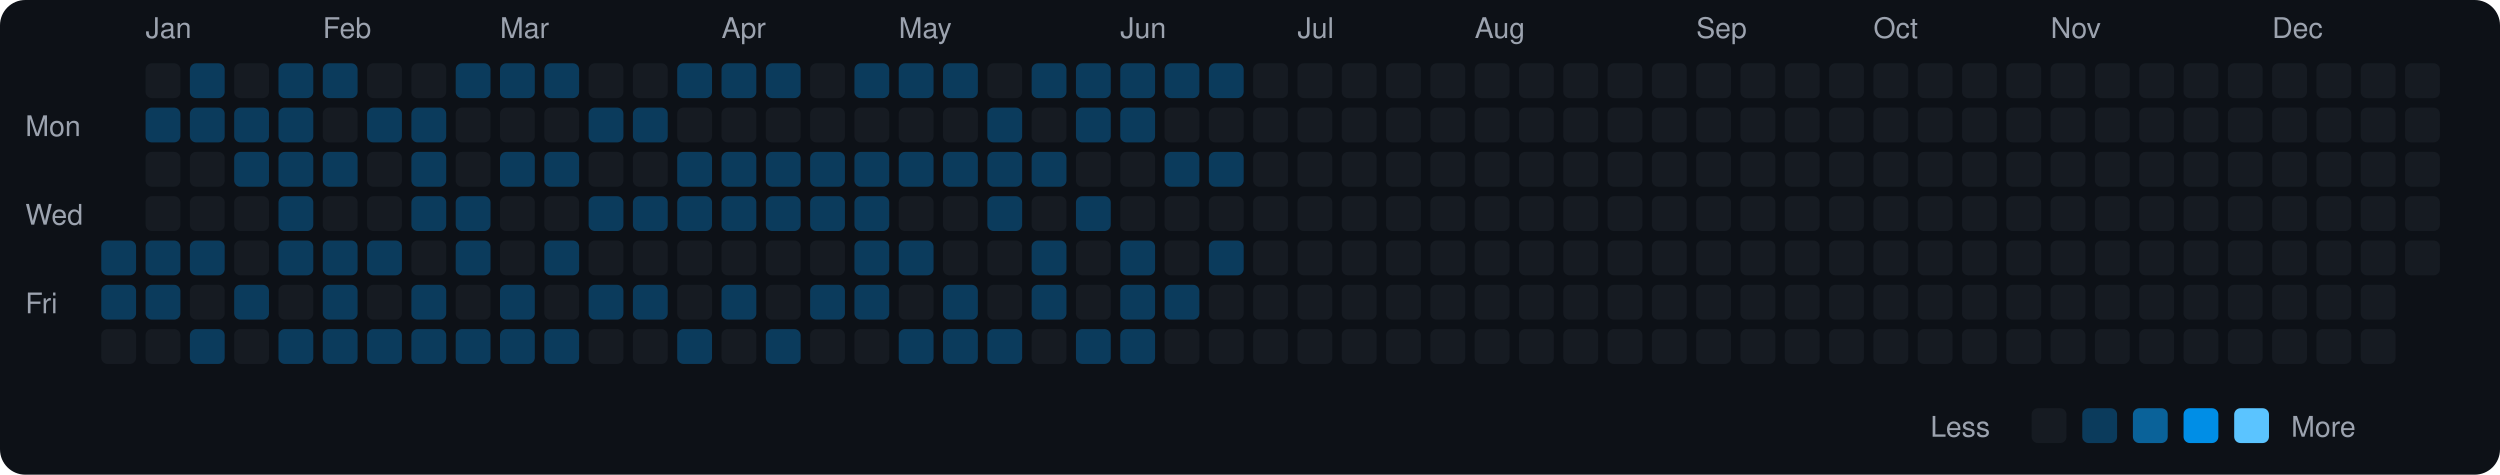
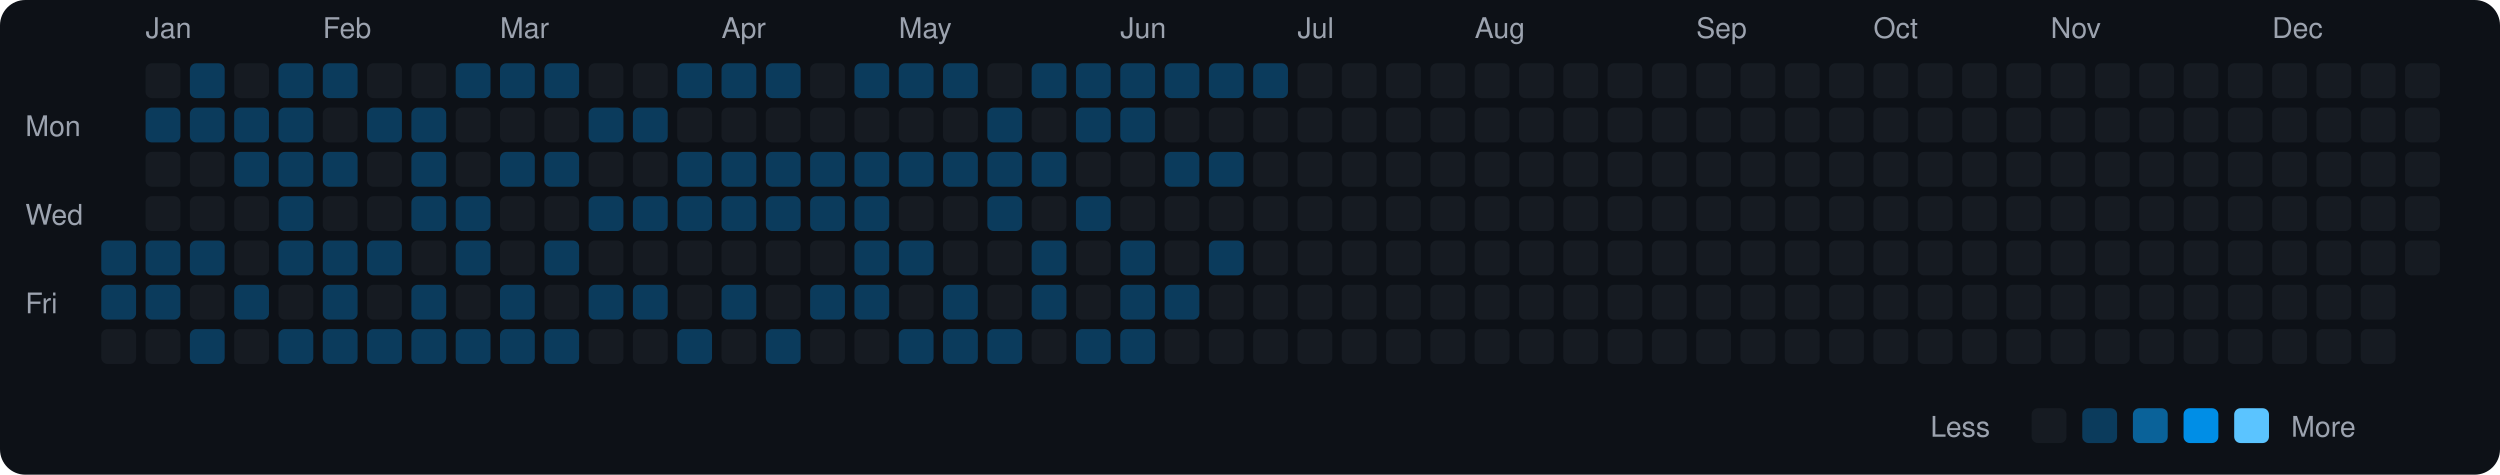
<svg xmlns="http://www.w3.org/2000/svg" viewBox="0 0 790 150" width="790" height="150">
  <rect width="790" height="150" fill="#0d1117" rx="8" ry="8" />
  <text x="8" y="43" fill="#9ca3af" font-size="9" font-family="-apple-system, BlinkMacSystemFont, 'Segoe UI', Helvetica, Arial, sans-serif">Mon</text>
  <text x="8" y="71" fill="#9ca3af" font-size="9" font-family="-apple-system, BlinkMacSystemFont, 'Segoe UI', Helvetica, Arial, sans-serif">Wed</text>
  <text x="8" y="99" fill="#9ca3af" font-size="9" font-family="-apple-system, BlinkMacSystemFont, 'Segoe UI', Helvetica, Arial, sans-serif">Fri</text>
  <rect x="32" y="76" width="11" height="11" rx="2" ry="2" fill="#0b3b5c">
    </rect>
  <rect x="32" y="90" width="11" height="11" rx="2" ry="2" fill="#0b3b5c">
    </rect>
  <rect x="32" y="104" width="11" height="11" rx="2" ry="2" fill="#161b22">
    </rect>
  <text x="46" y="12" fill="#9ca3af" font-size="9" font-family="-apple-system, BlinkMacSystemFont, 'Segoe UI', Helvetica, Arial, sans-serif">Jan</text>
  <rect x="46" y="20" width="11" height="11" rx="2" ry="2" fill="#161b22">
    </rect>
  <rect x="46" y="34" width="11" height="11" rx="2" ry="2" fill="#0b3b5c">
    </rect>
  <rect x="46" y="48" width="11" height="11" rx="2" ry="2" fill="#161b22">
    </rect>
  <rect x="46" y="62" width="11" height="11" rx="2" ry="2" fill="#161b22">
    </rect>
  <rect x="46" y="76" width="11" height="11" rx="2" ry="2" fill="#0b3b5c">
    </rect>
  <rect x="46" y="90" width="11" height="11" rx="2" ry="2" fill="#0b3b5c">
    </rect>
  <rect x="46" y="104" width="11" height="11" rx="2" ry="2" fill="#161b22">
    </rect>
  <rect x="60" y="20" width="11" height="11" rx="2" ry="2" fill="#0b3b5c">
    </rect>
  <rect x="60" y="34" width="11" height="11" rx="2" ry="2" fill="#0b3b5c">
    </rect>
  <rect x="60" y="48" width="11" height="11" rx="2" ry="2" fill="#161b22">
    </rect>
  <rect x="60" y="62" width="11" height="11" rx="2" ry="2" fill="#161b22">
    </rect>
  <rect x="60" y="76" width="11" height="11" rx="2" ry="2" fill="#0b3b5c">
    </rect>
  <rect x="60" y="90" width="11" height="11" rx="2" ry="2" fill="#161b22">
    </rect>
  <rect x="60" y="104" width="11" height="11" rx="2" ry="2" fill="#0b3b5c">
    </rect>
  <rect x="74" y="20" width="11" height="11" rx="2" ry="2" fill="#161b22">
    </rect>
  <rect x="74" y="34" width="11" height="11" rx="2" ry="2" fill="#0b3b5c">
    </rect>
  <rect x="74" y="48" width="11" height="11" rx="2" ry="2" fill="#0b3b5c">
    </rect>
  <rect x="74" y="62" width="11" height="11" rx="2" ry="2" fill="#161b22">
    </rect>
  <rect x="74" y="76" width="11" height="11" rx="2" ry="2" fill="#161b22">
    </rect>
  <rect x="74" y="90" width="11" height="11" rx="2" ry="2" fill="#0b3b5c">
    </rect>
  <rect x="74" y="104" width="11" height="11" rx="2" ry="2" fill="#161b22">
    </rect>
  <rect x="88" y="20" width="11" height="11" rx="2" ry="2" fill="#0b3b5c">
    </rect>
  <rect x="88" y="34" width="11" height="11" rx="2" ry="2" fill="#0b3b5c">
    </rect>
  <rect x="88" y="48" width="11" height="11" rx="2" ry="2" fill="#0b3b5c">
    </rect>
  <rect x="88" y="62" width="11" height="11" rx="2" ry="2" fill="#0b3b5c">
    </rect>
  <rect x="88" y="76" width="11" height="11" rx="2" ry="2" fill="#0b3b5c">
    </rect>
  <rect x="88" y="90" width="11" height="11" rx="2" ry="2" fill="#161b22">
    </rect>
  <rect x="88" y="104" width="11" height="11" rx="2" ry="2" fill="#0b3b5c">
    </rect>
  <text x="102" y="12" fill="#9ca3af" font-size="9" font-family="-apple-system, BlinkMacSystemFont, 'Segoe UI', Helvetica, Arial, sans-serif">Feb</text>
  <rect x="102" y="20" width="11" height="11" rx="2" ry="2" fill="#0b3b5c">
    </rect>
  <rect x="102" y="34" width="11" height="11" rx="2" ry="2" fill="#161b22">
    </rect>
  <rect x="102" y="48" width="11" height="11" rx="2" ry="2" fill="#0b3b5c">
    </rect>
  <rect x="102" y="62" width="11" height="11" rx="2" ry="2" fill="#161b22">
    </rect>
  <rect x="102" y="76" width="11" height="11" rx="2" ry="2" fill="#0b3b5c">
    </rect>
  <rect x="102" y="90" width="11" height="11" rx="2" ry="2" fill="#0b3b5c">
    </rect>
  <rect x="102" y="104" width="11" height="11" rx="2" ry="2" fill="#0b3b5c">
    </rect>
  <rect x="116" y="20" width="11" height="11" rx="2" ry="2" fill="#161b22">
    </rect>
  <rect x="116" y="34" width="11" height="11" rx="2" ry="2" fill="#0b3b5c">
    </rect>
  <rect x="116" y="48" width="11" height="11" rx="2" ry="2" fill="#161b22">
    </rect>
  <rect x="116" y="62" width="11" height="11" rx="2" ry="2" fill="#161b22">
    </rect>
  <rect x="116" y="76" width="11" height="11" rx="2" ry="2" fill="#0b3b5c">
    </rect>
  <rect x="116" y="90" width="11" height="11" rx="2" ry="2" fill="#161b22">
    </rect>
  <rect x="116" y="104" width="11" height="11" rx="2" ry="2" fill="#0b3b5c">
    </rect>
  <rect x="130" y="20" width="11" height="11" rx="2" ry="2" fill="#161b22">
    </rect>
  <rect x="130" y="34" width="11" height="11" rx="2" ry="2" fill="#0b3b5c">
    </rect>
  <rect x="130" y="48" width="11" height="11" rx="2" ry="2" fill="#0b3b5c">
    </rect>
  <rect x="130" y="62" width="11" height="11" rx="2" ry="2" fill="#0b3b5c">
    </rect>
  <rect x="130" y="76" width="11" height="11" rx="2" ry="2" fill="#161b22">
    </rect>
  <rect x="130" y="90" width="11" height="11" rx="2" ry="2" fill="#0b3b5c">
    </rect>
  <rect x="130" y="104" width="11" height="11" rx="2" ry="2" fill="#0b3b5c">
    </rect>
  <rect x="144" y="20" width="11" height="11" rx="2" ry="2" fill="#0b3b5c">
    </rect>
  <rect x="144" y="34" width="11" height="11" rx="2" ry="2" fill="#161b22">
    </rect>
  <rect x="144" y="48" width="11" height="11" rx="2" ry="2" fill="#161b22">
    </rect>
  <rect x="144" y="62" width="11" height="11" rx="2" ry="2" fill="#0b3b5c">
    </rect>
  <rect x="144" y="76" width="11" height="11" rx="2" ry="2" fill="#0b3b5c">
    </rect>
  <rect x="144" y="90" width="11" height="11" rx="2" ry="2" fill="#161b22">
    </rect>
  <rect x="144" y="104" width="11" height="11" rx="2" ry="2" fill="#0b3b5c">
    </rect>
  <text x="158" y="12" fill="#9ca3af" font-size="9" font-family="-apple-system, BlinkMacSystemFont, 'Segoe UI', Helvetica, Arial, sans-serif">Mar</text>
  <rect x="158" y="20" width="11" height="11" rx="2" ry="2" fill="#0b3b5c">
    </rect>
  <rect x="158" y="34" width="11" height="11" rx="2" ry="2" fill="#161b22">
    </rect>
  <rect x="158" y="48" width="11" height="11" rx="2" ry="2" fill="#0b3b5c">
    </rect>
  <rect x="158" y="62" width="11" height="11" rx="2" ry="2" fill="#161b22">
    </rect>
  <rect x="158" y="76" width="11" height="11" rx="2" ry="2" fill="#161b22">
    </rect>
  <rect x="158" y="90" width="11" height="11" rx="2" ry="2" fill="#0b3b5c">
    </rect>
  <rect x="158" y="104" width="11" height="11" rx="2" ry="2" fill="#0b3b5c">
    </rect>
  <rect x="172" y="20" width="11" height="11" rx="2" ry="2" fill="#0b3b5c">
    </rect>
  <rect x="172" y="34" width="11" height="11" rx="2" ry="2" fill="#161b22">
    </rect>
  <rect x="172" y="48" width="11" height="11" rx="2" ry="2" fill="#0b3b5c">
    </rect>
  <rect x="172" y="62" width="11" height="11" rx="2" ry="2" fill="#161b22">
    </rect>
  <rect x="172" y="76" width="11" height="11" rx="2" ry="2" fill="#0b3b5c">
    </rect>
  <rect x="172" y="90" width="11" height="11" rx="2" ry="2" fill="#161b22">
    </rect>
  <rect x="172" y="104" width="11" height="11" rx="2" ry="2" fill="#0b3b5c">
    </rect>
  <rect x="186" y="20" width="11" height="11" rx="2" ry="2" fill="#161b22">
    </rect>
  <rect x="186" y="34" width="11" height="11" rx="2" ry="2" fill="#0b3b5c">
    </rect>
  <rect x="186" y="48" width="11" height="11" rx="2" ry="2" fill="#161b22">
    </rect>
  <rect x="186" y="62" width="11" height="11" rx="2" ry="2" fill="#0b3b5c">
    </rect>
  <rect x="186" y="76" width="11" height="11" rx="2" ry="2" fill="#161b22">
    </rect>
  <rect x="186" y="90" width="11" height="11" rx="2" ry="2" fill="#0b3b5c">
    </rect>
  <rect x="186" y="104" width="11" height="11" rx="2" ry="2" fill="#161b22">
    </rect>
  <rect x="200" y="20" width="11" height="11" rx="2" ry="2" fill="#161b22">
    </rect>
  <rect x="200" y="34" width="11" height="11" rx="2" ry="2" fill="#0b3b5c">
    </rect>
  <rect x="200" y="48" width="11" height="11" rx="2" ry="2" fill="#161b22">
    </rect>
  <rect x="200" y="62" width="11" height="11" rx="2" ry="2" fill="#0b3b5c">
    </rect>
  <rect x="200" y="76" width="11" height="11" rx="2" ry="2" fill="#161b22">
    </rect>
  <rect x="200" y="90" width="11" height="11" rx="2" ry="2" fill="#0b3b5c">
    </rect>
  <rect x="200" y="104" width="11" height="11" rx="2" ry="2" fill="#161b22">
    </rect>
  <rect x="214" y="20" width="11" height="11" rx="2" ry="2" fill="#0b3b5c">
    </rect>
  <rect x="214" y="34" width="11" height="11" rx="2" ry="2" fill="#161b22">
    </rect>
  <rect x="214" y="48" width="11" height="11" rx="2" ry="2" fill="#0b3b5c">
    </rect>
  <rect x="214" y="62" width="11" height="11" rx="2" ry="2" fill="#0b3b5c">
    </rect>
  <rect x="214" y="76" width="11" height="11" rx="2" ry="2" fill="#161b22">
    </rect>
  <rect x="214" y="90" width="11" height="11" rx="2" ry="2" fill="#161b22">
    </rect>
  <rect x="214" y="104" width="11" height="11" rx="2" ry="2" fill="#0b3b5c">
    </rect>
  <text x="228" y="12" fill="#9ca3af" font-size="9" font-family="-apple-system, BlinkMacSystemFont, 'Segoe UI', Helvetica, Arial, sans-serif">Apr</text>
  <rect x="228" y="20" width="11" height="11" rx="2" ry="2" fill="#0b3b5c">
    </rect>
  <rect x="228" y="34" width="11" height="11" rx="2" ry="2" fill="#161b22">
    </rect>
  <rect x="228" y="48" width="11" height="11" rx="2" ry="2" fill="#0b3b5c">
    </rect>
  <rect x="228" y="62" width="11" height="11" rx="2" ry="2" fill="#0b3b5c">
    </rect>
  <rect x="228" y="76" width="11" height="11" rx="2" ry="2" fill="#161b22">
    </rect>
  <rect x="228" y="90" width="11" height="11" rx="2" ry="2" fill="#0b3b5c">
    </rect>
  <rect x="228" y="104" width="11" height="11" rx="2" ry="2" fill="#161b22">
    </rect>
  <rect x="242" y="20" width="11" height="11" rx="2" ry="2" fill="#0b3b5c">
    </rect>
  <rect x="242" y="34" width="11" height="11" rx="2" ry="2" fill="#161b22">
    </rect>
  <rect x="242" y="48" width="11" height="11" rx="2" ry="2" fill="#0b3b5c">
    </rect>
  <rect x="242" y="62" width="11" height="11" rx="2" ry="2" fill="#0b3b5c">
    </rect>
  <rect x="242" y="76" width="11" height="11" rx="2" ry="2" fill="#161b22">
    </rect>
  <rect x="242" y="90" width="11" height="11" rx="2" ry="2" fill="#161b22">
    </rect>
  <rect x="242" y="104" width="11" height="11" rx="2" ry="2" fill="#0b3b5c">
    </rect>
  <rect x="256" y="20" width="11" height="11" rx="2" ry="2" fill="#161b22">
    </rect>
  <rect x="256" y="34" width="11" height="11" rx="2" ry="2" fill="#161b22">
    </rect>
  <rect x="256" y="48" width="11" height="11" rx="2" ry="2" fill="#0b3b5c">
    </rect>
  <rect x="256" y="62" width="11" height="11" rx="2" ry="2" fill="#0b3b5c">
    </rect>
  <rect x="256" y="76" width="11" height="11" rx="2" ry="2" fill="#161b22">
    </rect>
  <rect x="256" y="90" width="11" height="11" rx="2" ry="2" fill="#0b3b5c">
    </rect>
  <rect x="256" y="104" width="11" height="11" rx="2" ry="2" fill="#161b22">
    </rect>
  <rect x="270" y="20" width="11" height="11" rx="2" ry="2" fill="#0b3b5c">
    </rect>
  <rect x="270" y="34" width="11" height="11" rx="2" ry="2" fill="#161b22">
    </rect>
  <rect x="270" y="48" width="11" height="11" rx="2" ry="2" fill="#0b3b5c">
    </rect>
  <rect x="270" y="62" width="11" height="11" rx="2" ry="2" fill="#0b3b5c">
    </rect>
  <rect x="270" y="76" width="11" height="11" rx="2" ry="2" fill="#0b3b5c">
    </rect>
  <rect x="270" y="90" width="11" height="11" rx="2" ry="2" fill="#0b3b5c">
    </rect>
  <rect x="270" y="104" width="11" height="11" rx="2" ry="2" fill="#161b22">
    </rect>
  <text x="284" y="12" fill="#9ca3af" font-size="9" font-family="-apple-system, BlinkMacSystemFont, 'Segoe UI', Helvetica, Arial, sans-serif">May</text>
  <rect x="284" y="20" width="11" height="11" rx="2" ry="2" fill="#0b3b5c">
    </rect>
  <rect x="284" y="34" width="11" height="11" rx="2" ry="2" fill="#161b22">
    </rect>
  <rect x="284" y="48" width="11" height="11" rx="2" ry="2" fill="#0b3b5c">
    </rect>
  <rect x="284" y="62" width="11" height="11" rx="2" ry="2" fill="#161b22">
    </rect>
  <rect x="284" y="76" width="11" height="11" rx="2" ry="2" fill="#0b3b5c">
    </rect>
  <rect x="284" y="90" width="11" height="11" rx="2" ry="2" fill="#161b22">
    </rect>
  <rect x="284" y="104" width="11" height="11" rx="2" ry="2" fill="#0b3b5c">
    </rect>
  <rect x="298" y="20" width="11" height="11" rx="2" ry="2" fill="#0b3b5c">
    </rect>
  <rect x="298" y="34" width="11" height="11" rx="2" ry="2" fill="#161b22">
    </rect>
  <rect x="298" y="48" width="11" height="11" rx="2" ry="2" fill="#0b3b5c">
    </rect>
  <rect x="298" y="62" width="11" height="11" rx="2" ry="2" fill="#161b22">
    </rect>
  <rect x="298" y="76" width="11" height="11" rx="2" ry="2" fill="#161b22">
    </rect>
  <rect x="298" y="90" width="11" height="11" rx="2" ry="2" fill="#0b3b5c">
    </rect>
  <rect x="298" y="104" width="11" height="11" rx="2" ry="2" fill="#0b3b5c">
    </rect>
  <rect x="312" y="20" width="11" height="11" rx="2" ry="2" fill="#161b22">
    </rect>
  <rect x="312" y="34" width="11" height="11" rx="2" ry="2" fill="#0b3b5c">
    </rect>
  <rect x="312" y="48" width="11" height="11" rx="2" ry="2" fill="#0b3b5c">
    </rect>
  <rect x="312" y="62" width="11" height="11" rx="2" ry="2" fill="#0b3b5c">
    </rect>
  <rect x="312" y="76" width="11" height="11" rx="2" ry="2" fill="#161b22">
    </rect>
  <rect x="312" y="90" width="11" height="11" rx="2" ry="2" fill="#161b22">
    </rect>
  <rect x="312" y="104" width="11" height="11" rx="2" ry="2" fill="#0b3b5c">
    </rect>
  <rect x="326" y="20" width="11" height="11" rx="2" ry="2" fill="#0b3b5c">
    </rect>
  <rect x="326" y="34" width="11" height="11" rx="2" ry="2" fill="#161b22">
    </rect>
  <rect x="326" y="48" width="11" height="11" rx="2" ry="2" fill="#0b3b5c">
    </rect>
  <rect x="326" y="62" width="11" height="11" rx="2" ry="2" fill="#161b22">
    </rect>
  <rect x="326" y="76" width="11" height="11" rx="2" ry="2" fill="#0b3b5c">
    </rect>
  <rect x="326" y="90" width="11" height="11" rx="2" ry="2" fill="#0b3b5c">
    </rect>
  <rect x="326" y="104" width="11" height="11" rx="2" ry="2" fill="#161b22">
    </rect>
  <rect x="340" y="20" width="11" height="11" rx="2" ry="2" fill="#0b3b5c">
    </rect>
  <rect x="340" y="34" width="11" height="11" rx="2" ry="2" fill="#0b3b5c">
    </rect>
  <rect x="340" y="48" width="11" height="11" rx="2" ry="2" fill="#161b22">
    </rect>
  <rect x="340" y="62" width="11" height="11" rx="2" ry="2" fill="#0b3b5c">
    </rect>
  <rect x="340" y="76" width="11" height="11" rx="2" ry="2" fill="#161b22">
    </rect>
  <rect x="340" y="90" width="11" height="11" rx="2" ry="2" fill="#161b22">
    </rect>
  <rect x="340" y="104" width="11" height="11" rx="2" ry="2" fill="#0b3b5c">
    </rect>
  <text x="354" y="12" fill="#9ca3af" font-size="9" font-family="-apple-system, BlinkMacSystemFont, 'Segoe UI', Helvetica, Arial, sans-serif">Jun</text>
  <rect x="354" y="20" width="11" height="11" rx="2" ry="2" fill="#0b3b5c">
    </rect>
  <rect x="354" y="34" width="11" height="11" rx="2" ry="2" fill="#0b3b5c">
    </rect>
  <rect x="354" y="48" width="11" height="11" rx="2" ry="2" fill="#161b22">
    </rect>
  <rect x="354" y="62" width="11" height="11" rx="2" ry="2" fill="#161b22">
    </rect>
  <rect x="354" y="76" width="11" height="11" rx="2" ry="2" fill="#0b3b5c">
    </rect>
  <rect x="354" y="90" width="11" height="11" rx="2" ry="2" fill="#0b3b5c">
    </rect>
  <rect x="354" y="104" width="11" height="11" rx="2" ry="2" fill="#0b3b5c">
    </rect>
  <rect x="368" y="20" width="11" height="11" rx="2" ry="2" fill="#0b3b5c">
    </rect>
  <rect x="368" y="34" width="11" height="11" rx="2" ry="2" fill="#161b22">
    </rect>
  <rect x="368" y="48" width="11" height="11" rx="2" ry="2" fill="#0b3b5c">
    </rect>
  <rect x="368" y="62" width="11" height="11" rx="2" ry="2" fill="#161b22">
    </rect>
  <rect x="368" y="76" width="11" height="11" rx="2" ry="2" fill="#161b22">
    </rect>
  <rect x="368" y="90" width="11" height="11" rx="2" ry="2" fill="#0b3b5c">
    </rect>
  <rect x="368" y="104" width="11" height="11" rx="2" ry="2" fill="#161b22">
    </rect>
  <rect x="382" y="20" width="11" height="11" rx="2" ry="2" fill="#0b3b5c">
    </rect>
  <rect x="382" y="34" width="11" height="11" rx="2" ry="2" fill="#161b22">
    </rect>
  <rect x="382" y="48" width="11" height="11" rx="2" ry="2" fill="#0b3b5c">
    </rect>
  <rect x="382" y="62" width="11" height="11" rx="2" ry="2" fill="#161b22">
    </rect>
  <rect x="382" y="76" width="11" height="11" rx="2" ry="2" fill="#0b3b5c">
    </rect>
  <rect x="382" y="90" width="11" height="11" rx="2" ry="2" fill="#161b22">
    </rect>
  <rect x="382" y="104" width="11" height="11" rx="2" ry="2" fill="#161b22">
    </rect>
-   <rect x="396" y="20" width="11" height="11" rx="2" ry="2" fill="#161b22">
+   <rect x="396" y="20" width="11" height="11" rx="2" ry="2" fill="#0b3b5c">
    </rect>
  <rect x="396" y="34" width="11" height="11" rx="2" ry="2" fill="#161b22">
    </rect>
  <rect x="396" y="48" width="11" height="11" rx="2" ry="2" fill="#161b22">
    </rect>
  <rect x="396" y="62" width="11" height="11" rx="2" ry="2" fill="#161b22">
    </rect>
  <rect x="396" y="76" width="11" height="11" rx="2" ry="2" fill="#161b22">
    </rect>
  <rect x="396" y="90" width="11" height="11" rx="2" ry="2" fill="#161b22">
    </rect>
  <rect x="396" y="104" width="11" height="11" rx="2" ry="2" fill="#161b22">
    </rect>
  <text x="410" y="12" fill="#9ca3af" font-size="9" font-family="-apple-system, BlinkMacSystemFont, 'Segoe UI', Helvetica, Arial, sans-serif">Jul</text>
  <rect x="410" y="20" width="11" height="11" rx="2" ry="2" fill="#161b22">
    </rect>
  <rect x="410" y="34" width="11" height="11" rx="2" ry="2" fill="#161b22">
    </rect>
  <rect x="410" y="48" width="11" height="11" rx="2" ry="2" fill="#161b22">
    </rect>
  <rect x="410" y="62" width="11" height="11" rx="2" ry="2" fill="#161b22">
    </rect>
  <rect x="410" y="76" width="11" height="11" rx="2" ry="2" fill="#161b22">
    </rect>
  <rect x="410" y="90" width="11" height="11" rx="2" ry="2" fill="#161b22">
    </rect>
  <rect x="410" y="104" width="11" height="11" rx="2" ry="2" fill="#161b22">
    </rect>
  <rect x="424" y="20" width="11" height="11" rx="2" ry="2" fill="#161b22">
    </rect>
  <rect x="424" y="34" width="11" height="11" rx="2" ry="2" fill="#161b22">
    </rect>
  <rect x="424" y="48" width="11" height="11" rx="2" ry="2" fill="#161b22">
    </rect>
  <rect x="424" y="62" width="11" height="11" rx="2" ry="2" fill="#161b22">
    </rect>
  <rect x="424" y="76" width="11" height="11" rx="2" ry="2" fill="#161b22">
    </rect>
  <rect x="424" y="90" width="11" height="11" rx="2" ry="2" fill="#161b22">
    </rect>
  <rect x="424" y="104" width="11" height="11" rx="2" ry="2" fill="#161b22">
    </rect>
  <rect x="438" y="20" width="11" height="11" rx="2" ry="2" fill="#161b22">
    </rect>
  <rect x="438" y="34" width="11" height="11" rx="2" ry="2" fill="#161b22">
    </rect>
  <rect x="438" y="48" width="11" height="11" rx="2" ry="2" fill="#161b22">
    </rect>
  <rect x="438" y="62" width="11" height="11" rx="2" ry="2" fill="#161b22">
    </rect>
  <rect x="438" y="76" width="11" height="11" rx="2" ry="2" fill="#161b22">
    </rect>
  <rect x="438" y="90" width="11" height="11" rx="2" ry="2" fill="#161b22">
    </rect>
  <rect x="438" y="104" width="11" height="11" rx="2" ry="2" fill="#161b22">
    </rect>
  <rect x="452" y="20" width="11" height="11" rx="2" ry="2" fill="#161b22">
    </rect>
  <rect x="452" y="34" width="11" height="11" rx="2" ry="2" fill="#161b22">
    </rect>
  <rect x="452" y="48" width="11" height="11" rx="2" ry="2" fill="#161b22">
    </rect>
  <rect x="452" y="62" width="11" height="11" rx="2" ry="2" fill="#161b22">
    </rect>
  <rect x="452" y="76" width="11" height="11" rx="2" ry="2" fill="#161b22">
    </rect>
  <rect x="452" y="90" width="11" height="11" rx="2" ry="2" fill="#161b22">
    </rect>
  <rect x="452" y="104" width="11" height="11" rx="2" ry="2" fill="#161b22">
    </rect>
  <text x="466" y="12" fill="#9ca3af" font-size="9" font-family="-apple-system, BlinkMacSystemFont, 'Segoe UI', Helvetica, Arial, sans-serif">Aug</text>
  <rect x="466" y="20" width="11" height="11" rx="2" ry="2" fill="#161b22">
    </rect>
  <rect x="466" y="34" width="11" height="11" rx="2" ry="2" fill="#161b22">
    </rect>
  <rect x="466" y="48" width="11" height="11" rx="2" ry="2" fill="#161b22">
    </rect>
  <rect x="466" y="62" width="11" height="11" rx="2" ry="2" fill="#161b22">
    </rect>
  <rect x="466" y="76" width="11" height="11" rx="2" ry="2" fill="#161b22">
    </rect>
  <rect x="466" y="90" width="11" height="11" rx="2" ry="2" fill="#161b22">
    </rect>
  <rect x="466" y="104" width="11" height="11" rx="2" ry="2" fill="#161b22">
    </rect>
  <rect x="480" y="20" width="11" height="11" rx="2" ry="2" fill="#161b22">
    </rect>
  <rect x="480" y="34" width="11" height="11" rx="2" ry="2" fill="#161b22">
    </rect>
  <rect x="480" y="48" width="11" height="11" rx="2" ry="2" fill="#161b22">
    </rect>
  <rect x="480" y="62" width="11" height="11" rx="2" ry="2" fill="#161b22">
    </rect>
  <rect x="480" y="76" width="11" height="11" rx="2" ry="2" fill="#161b22">
    </rect>
  <rect x="480" y="90" width="11" height="11" rx="2" ry="2" fill="#161b22">
    </rect>
  <rect x="480" y="104" width="11" height="11" rx="2" ry="2" fill="#161b22">
    </rect>
  <rect x="494" y="20" width="11" height="11" rx="2" ry="2" fill="#161b22">
    </rect>
  <rect x="494" y="34" width="11" height="11" rx="2" ry="2" fill="#161b22">
    </rect>
  <rect x="494" y="48" width="11" height="11" rx="2" ry="2" fill="#161b22">
    </rect>
  <rect x="494" y="62" width="11" height="11" rx="2" ry="2" fill="#161b22">
    </rect>
  <rect x="494" y="76" width="11" height="11" rx="2" ry="2" fill="#161b22">
    </rect>
  <rect x="494" y="90" width="11" height="11" rx="2" ry="2" fill="#161b22">
    </rect>
  <rect x="494" y="104" width="11" height="11" rx="2" ry="2" fill="#161b22">
    </rect>
  <rect x="508" y="20" width="11" height="11" rx="2" ry="2" fill="#161b22">
    </rect>
  <rect x="508" y="34" width="11" height="11" rx="2" ry="2" fill="#161b22">
    </rect>
  <rect x="508" y="48" width="11" height="11" rx="2" ry="2" fill="#161b22">
    </rect>
  <rect x="508" y="62" width="11" height="11" rx="2" ry="2" fill="#161b22">
    </rect>
  <rect x="508" y="76" width="11" height="11" rx="2" ry="2" fill="#161b22">
    </rect>
  <rect x="508" y="90" width="11" height="11" rx="2" ry="2" fill="#161b22">
    </rect>
  <rect x="508" y="104" width="11" height="11" rx="2" ry="2" fill="#161b22">
    </rect>
  <rect x="522" y="20" width="11" height="11" rx="2" ry="2" fill="#161b22">
    </rect>
  <rect x="522" y="34" width="11" height="11" rx="2" ry="2" fill="#161b22">
    </rect>
  <rect x="522" y="48" width="11" height="11" rx="2" ry="2" fill="#161b22">
    </rect>
  <rect x="522" y="62" width="11" height="11" rx="2" ry="2" fill="#161b22">
    </rect>
  <rect x="522" y="76" width="11" height="11" rx="2" ry="2" fill="#161b22">
    </rect>
  <rect x="522" y="90" width="11" height="11" rx="2" ry="2" fill="#161b22">
    </rect>
  <rect x="522" y="104" width="11" height="11" rx="2" ry="2" fill="#161b22">
    </rect>
  <text x="536" y="12" fill="#9ca3af" font-size="9" font-family="-apple-system, BlinkMacSystemFont, 'Segoe UI', Helvetica, Arial, sans-serif">Sep</text>
  <rect x="536" y="20" width="11" height="11" rx="2" ry="2" fill="#161b22">
    </rect>
  <rect x="536" y="34" width="11" height="11" rx="2" ry="2" fill="#161b22">
    </rect>
  <rect x="536" y="48" width="11" height="11" rx="2" ry="2" fill="#161b22">
    </rect>
  <rect x="536" y="62" width="11" height="11" rx="2" ry="2" fill="#161b22">
    </rect>
  <rect x="536" y="76" width="11" height="11" rx="2" ry="2" fill="#161b22">
    </rect>
  <rect x="536" y="90" width="11" height="11" rx="2" ry="2" fill="#161b22">
    </rect>
  <rect x="536" y="104" width="11" height="11" rx="2" ry="2" fill="#161b22">
    </rect>
  <rect x="550" y="20" width="11" height="11" rx="2" ry="2" fill="#161b22">
    </rect>
  <rect x="550" y="34" width="11" height="11" rx="2" ry="2" fill="#161b22">
    </rect>
  <rect x="550" y="48" width="11" height="11" rx="2" ry="2" fill="#161b22">
    </rect>
  <rect x="550" y="62" width="11" height="11" rx="2" ry="2" fill="#161b22">
    </rect>
  <rect x="550" y="76" width="11" height="11" rx="2" ry="2" fill="#161b22">
    </rect>
  <rect x="550" y="90" width="11" height="11" rx="2" ry="2" fill="#161b22">
    </rect>
  <rect x="550" y="104" width="11" height="11" rx="2" ry="2" fill="#161b22">
    </rect>
  <rect x="564" y="20" width="11" height="11" rx="2" ry="2" fill="#161b22">
    </rect>
  <rect x="564" y="34" width="11" height="11" rx="2" ry="2" fill="#161b22">
    </rect>
  <rect x="564" y="48" width="11" height="11" rx="2" ry="2" fill="#161b22">
    </rect>
  <rect x="564" y="62" width="11" height="11" rx="2" ry="2" fill="#161b22">
    </rect>
  <rect x="564" y="76" width="11" height="11" rx="2" ry="2" fill="#161b22">
    </rect>
  <rect x="564" y="90" width="11" height="11" rx="2" ry="2" fill="#161b22">
    </rect>
  <rect x="564" y="104" width="11" height="11" rx="2" ry="2" fill="#161b22">
    </rect>
  <rect x="578" y="20" width="11" height="11" rx="2" ry="2" fill="#161b22">
    </rect>
  <rect x="578" y="34" width="11" height="11" rx="2" ry="2" fill="#161b22">
    </rect>
  <rect x="578" y="48" width="11" height="11" rx="2" ry="2" fill="#161b22">
    </rect>
  <rect x="578" y="62" width="11" height="11" rx="2" ry="2" fill="#161b22">
    </rect>
  <rect x="578" y="76" width="11" height="11" rx="2" ry="2" fill="#161b22">
    </rect>
  <rect x="578" y="90" width="11" height="11" rx="2" ry="2" fill="#161b22">
    </rect>
  <rect x="578" y="104" width="11" height="11" rx="2" ry="2" fill="#161b22">
    </rect>
  <text x="592" y="12" fill="#9ca3af" font-size="9" font-family="-apple-system, BlinkMacSystemFont, 'Segoe UI', Helvetica, Arial, sans-serif">Oct</text>
  <rect x="592" y="20" width="11" height="11" rx="2" ry="2" fill="#161b22">
    </rect>
  <rect x="592" y="34" width="11" height="11" rx="2" ry="2" fill="#161b22">
    </rect>
  <rect x="592" y="48" width="11" height="11" rx="2" ry="2" fill="#161b22">
    </rect>
  <rect x="592" y="62" width="11" height="11" rx="2" ry="2" fill="#161b22">
    </rect>
  <rect x="592" y="76" width="11" height="11" rx="2" ry="2" fill="#161b22">
    </rect>
  <rect x="592" y="90" width="11" height="11" rx="2" ry="2" fill="#161b22">
    </rect>
  <rect x="592" y="104" width="11" height="11" rx="2" ry="2" fill="#161b22">
    </rect>
  <rect x="606" y="20" width="11" height="11" rx="2" ry="2" fill="#161b22">
    </rect>
  <rect x="606" y="34" width="11" height="11" rx="2" ry="2" fill="#161b22">
    </rect>
  <rect x="606" y="48" width="11" height="11" rx="2" ry="2" fill="#161b22">
    </rect>
  <rect x="606" y="62" width="11" height="11" rx="2" ry="2" fill="#161b22">
    </rect>
  <rect x="606" y="76" width="11" height="11" rx="2" ry="2" fill="#161b22">
    </rect>
  <rect x="606" y="90" width="11" height="11" rx="2" ry="2" fill="#161b22">
    </rect>
  <rect x="606" y="104" width="11" height="11" rx="2" ry="2" fill="#161b22">
    </rect>
  <rect x="620" y="20" width="11" height="11" rx="2" ry="2" fill="#161b22">
    </rect>
  <rect x="620" y="34" width="11" height="11" rx="2" ry="2" fill="#161b22">
    </rect>
  <rect x="620" y="48" width="11" height="11" rx="2" ry="2" fill="#161b22">
    </rect>
  <rect x="620" y="62" width="11" height="11" rx="2" ry="2" fill="#161b22">
    </rect>
  <rect x="620" y="76" width="11" height="11" rx="2" ry="2" fill="#161b22">
    </rect>
  <rect x="620" y="90" width="11" height="11" rx="2" ry="2" fill="#161b22">
    </rect>
  <rect x="620" y="104" width="11" height="11" rx="2" ry="2" fill="#161b22">
    </rect>
  <rect x="634" y="20" width="11" height="11" rx="2" ry="2" fill="#161b22">
    </rect>
  <rect x="634" y="34" width="11" height="11" rx="2" ry="2" fill="#161b22">
    </rect>
  <rect x="634" y="48" width="11" height="11" rx="2" ry="2" fill="#161b22">
    </rect>
  <rect x="634" y="62" width="11" height="11" rx="2" ry="2" fill="#161b22">
    </rect>
  <rect x="634" y="76" width="11" height="11" rx="2" ry="2" fill="#161b22">
    </rect>
  <rect x="634" y="90" width="11" height="11" rx="2" ry="2" fill="#161b22">
    </rect>
  <rect x="634" y="104" width="11" height="11" rx="2" ry="2" fill="#161b22">
    </rect>
  <text x="648" y="12" fill="#9ca3af" font-size="9" font-family="-apple-system, BlinkMacSystemFont, 'Segoe UI', Helvetica, Arial, sans-serif">Nov</text>
  <rect x="648" y="20" width="11" height="11" rx="2" ry="2" fill="#161b22">
    </rect>
  <rect x="648" y="34" width="11" height="11" rx="2" ry="2" fill="#161b22">
    </rect>
  <rect x="648" y="48" width="11" height="11" rx="2" ry="2" fill="#161b22">
    </rect>
  <rect x="648" y="62" width="11" height="11" rx="2" ry="2" fill="#161b22">
    </rect>
  <rect x="648" y="76" width="11" height="11" rx="2" ry="2" fill="#161b22">
    </rect>
  <rect x="648" y="90" width="11" height="11" rx="2" ry="2" fill="#161b22">
    </rect>
  <rect x="648" y="104" width="11" height="11" rx="2" ry="2" fill="#161b22">
    </rect>
  <rect x="662" y="20" width="11" height="11" rx="2" ry="2" fill="#161b22">
    </rect>
  <rect x="662" y="34" width="11" height="11" rx="2" ry="2" fill="#161b22">
    </rect>
  <rect x="662" y="48" width="11" height="11" rx="2" ry="2" fill="#161b22">
    </rect>
  <rect x="662" y="62" width="11" height="11" rx="2" ry="2" fill="#161b22">
    </rect>
  <rect x="662" y="76" width="11" height="11" rx="2" ry="2" fill="#161b22">
    </rect>
  <rect x="662" y="90" width="11" height="11" rx="2" ry="2" fill="#161b22">
    </rect>
  <rect x="662" y="104" width="11" height="11" rx="2" ry="2" fill="#161b22">
    </rect>
  <rect x="676" y="20" width="11" height="11" rx="2" ry="2" fill="#161b22">
    </rect>
  <rect x="676" y="34" width="11" height="11" rx="2" ry="2" fill="#161b22">
    </rect>
  <rect x="676" y="48" width="11" height="11" rx="2" ry="2" fill="#161b22">
    </rect>
  <rect x="676" y="62" width="11" height="11" rx="2" ry="2" fill="#161b22">
    </rect>
  <rect x="676" y="76" width="11" height="11" rx="2" ry="2" fill="#161b22">
    </rect>
  <rect x="676" y="90" width="11" height="11" rx="2" ry="2" fill="#161b22">
    </rect>
  <rect x="676" y="104" width="11" height="11" rx="2" ry="2" fill="#161b22">
    </rect>
  <rect x="690" y="20" width="11" height="11" rx="2" ry="2" fill="#161b22">
    </rect>
  <rect x="690" y="34" width="11" height="11" rx="2" ry="2" fill="#161b22">
    </rect>
  <rect x="690" y="48" width="11" height="11" rx="2" ry="2" fill="#161b22">
    </rect>
  <rect x="690" y="62" width="11" height="11" rx="2" ry="2" fill="#161b22">
    </rect>
  <rect x="690" y="76" width="11" height="11" rx="2" ry="2" fill="#161b22">
    </rect>
  <rect x="690" y="90" width="11" height="11" rx="2" ry="2" fill="#161b22">
    </rect>
  <rect x="690" y="104" width="11" height="11" rx="2" ry="2" fill="#161b22">
    </rect>
  <rect x="704" y="20" width="11" height="11" rx="2" ry="2" fill="#161b22">
    </rect>
  <rect x="704" y="34" width="11" height="11" rx="2" ry="2" fill="#161b22">
    </rect>
  <rect x="704" y="48" width="11" height="11" rx="2" ry="2" fill="#161b22">
    </rect>
  <rect x="704" y="62" width="11" height="11" rx="2" ry="2" fill="#161b22">
    </rect>
  <rect x="704" y="76" width="11" height="11" rx="2" ry="2" fill="#161b22">
    </rect>
  <rect x="704" y="90" width="11" height="11" rx="2" ry="2" fill="#161b22">
    </rect>
  <rect x="704" y="104" width="11" height="11" rx="2" ry="2" fill="#161b22">
    </rect>
  <text x="718" y="12" fill="#9ca3af" font-size="9" font-family="-apple-system, BlinkMacSystemFont, 'Segoe UI', Helvetica, Arial, sans-serif">Dec</text>
  <rect x="718" y="20" width="11" height="11" rx="2" ry="2" fill="#161b22">
    </rect>
  <rect x="718" y="34" width="11" height="11" rx="2" ry="2" fill="#161b22">
    </rect>
  <rect x="718" y="48" width="11" height="11" rx="2" ry="2" fill="#161b22">
    </rect>
  <rect x="718" y="62" width="11" height="11" rx="2" ry="2" fill="#161b22">
    </rect>
  <rect x="718" y="76" width="11" height="11" rx="2" ry="2" fill="#161b22">
    </rect>
  <rect x="718" y="90" width="11" height="11" rx="2" ry="2" fill="#161b22">
    </rect>
  <rect x="718" y="104" width="11" height="11" rx="2" ry="2" fill="#161b22">
    </rect>
  <rect x="732" y="20" width="11" height="11" rx="2" ry="2" fill="#161b22">
    </rect>
  <rect x="732" y="34" width="11" height="11" rx="2" ry="2" fill="#161b22">
    </rect>
  <rect x="732" y="48" width="11" height="11" rx="2" ry="2" fill="#161b22">
    </rect>
  <rect x="732" y="62" width="11" height="11" rx="2" ry="2" fill="#161b22">
    </rect>
  <rect x="732" y="76" width="11" height="11" rx="2" ry="2" fill="#161b22">
    </rect>
  <rect x="732" y="90" width="11" height="11" rx="2" ry="2" fill="#161b22">
    </rect>
  <rect x="732" y="104" width="11" height="11" rx="2" ry="2" fill="#161b22">
    </rect>
  <rect x="746" y="20" width="11" height="11" rx="2" ry="2" fill="#161b22">
    </rect>
  <rect x="746" y="34" width="11" height="11" rx="2" ry="2" fill="#161b22">
    </rect>
  <rect x="746" y="48" width="11" height="11" rx="2" ry="2" fill="#161b22">
    </rect>
  <rect x="746" y="62" width="11" height="11" rx="2" ry="2" fill="#161b22">
    </rect>
  <rect x="746" y="76" width="11" height="11" rx="2" ry="2" fill="#161b22">
    </rect>
  <rect x="746" y="90" width="11" height="11" rx="2" ry="2" fill="#161b22">
    </rect>
  <rect x="746" y="104" width="11" height="11" rx="2" ry="2" fill="#161b22">
    </rect>
  <rect x="760" y="20" width="11" height="11" rx="2" ry="2" fill="#161b22">
    </rect>
  <rect x="760" y="34" width="11" height="11" rx="2" ry="2" fill="#161b22">
    </rect>
  <rect x="760" y="48" width="11" height="11" rx="2" ry="2" fill="#161b22">
    </rect>
  <rect x="760" y="62" width="11" height="11" rx="2" ry="2" fill="#161b22">
    </rect>
  <rect x="760" y="76" width="11" height="11" rx="2" ry="2" fill="#161b22">
    </rect>
  <text x="610" y="138" fill="#9ca3af" font-size="9" font-family="-apple-system, BlinkMacSystemFont, 'Segoe UI', Helvetica, Arial, sans-serif">Less</text>
  <rect x="642" y="129" width="11" height="11" rx="2" ry="2" fill="#161b22" />
  <rect x="658" y="129" width="11" height="11" rx="2" ry="2" fill="#0b3b5c" />
  <rect x="674" y="129" width="11" height="11" rx="2" ry="2" fill="#0a6299" />
  <rect x="690" y="129" width="11" height="11" rx="2" ry="2" fill="#008ee6" />
  <rect x="706" y="129" width="11" height="11" rx="2" ry="2" fill="#5bc4ff" />
  <text x="724" y="138" fill="#9ca3af" font-size="9" font-family="-apple-system, BlinkMacSystemFont, 'Segoe UI', Helvetica, Arial, sans-serif">More</text>
</svg>
